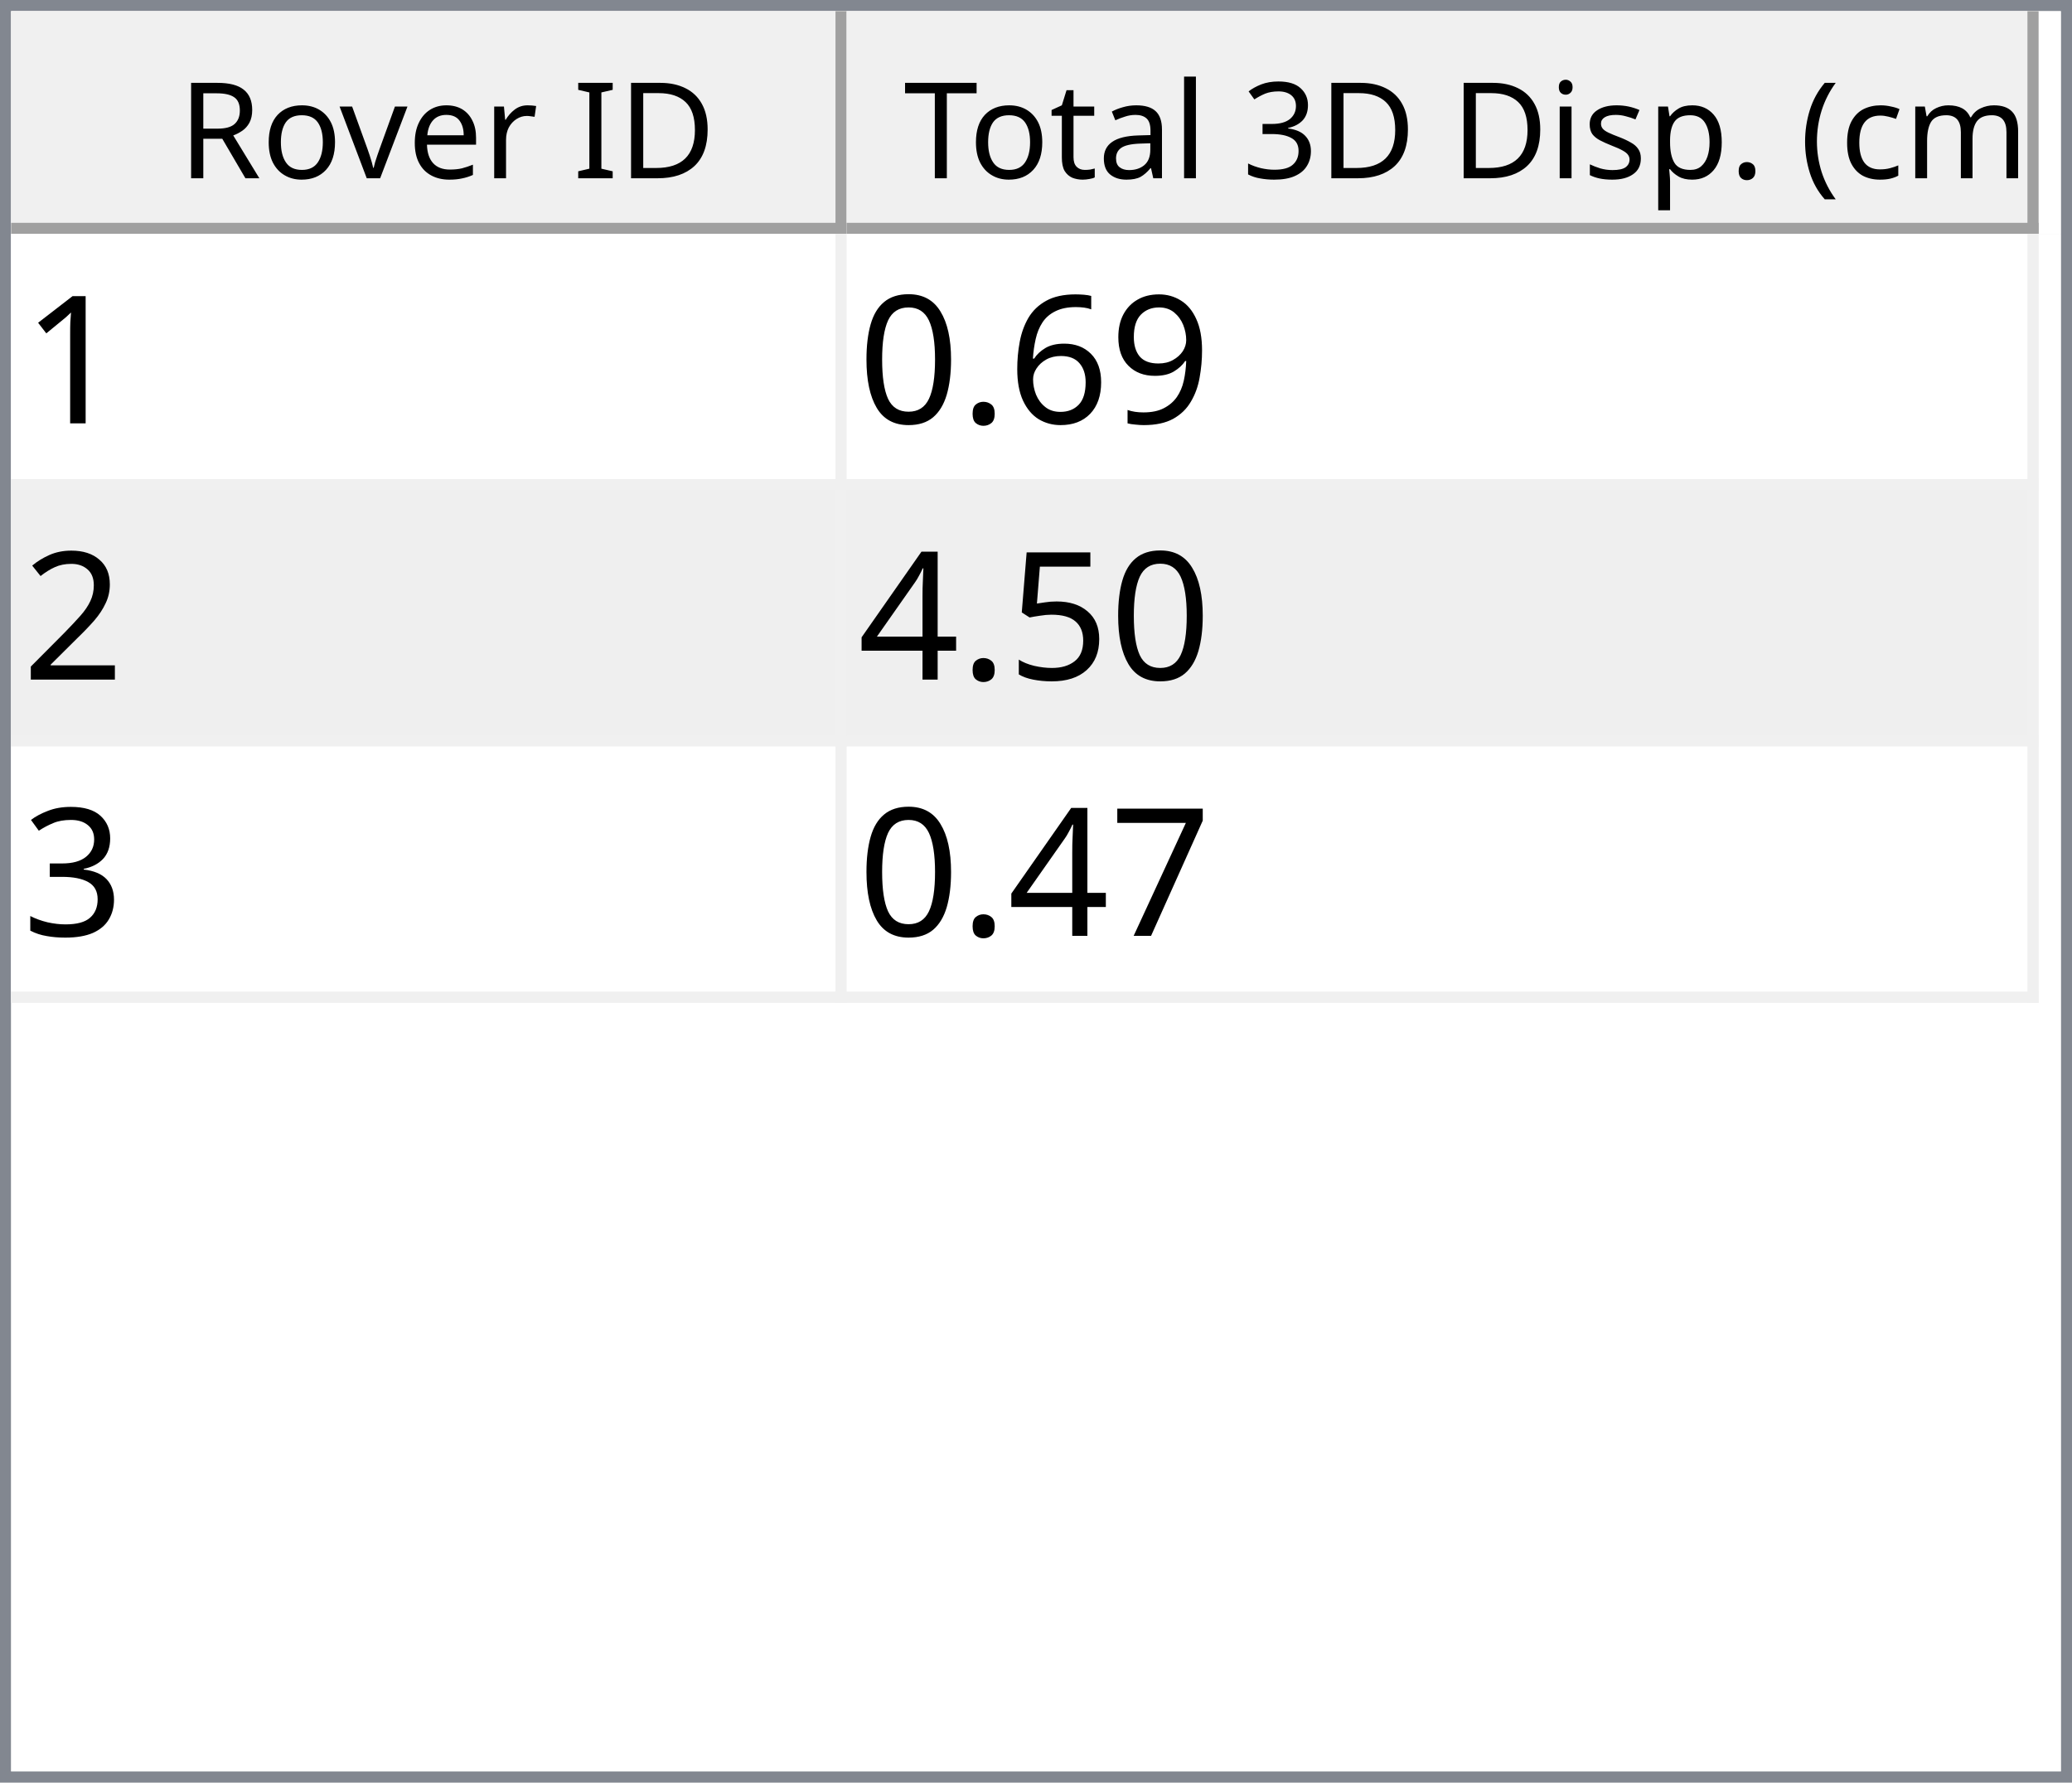
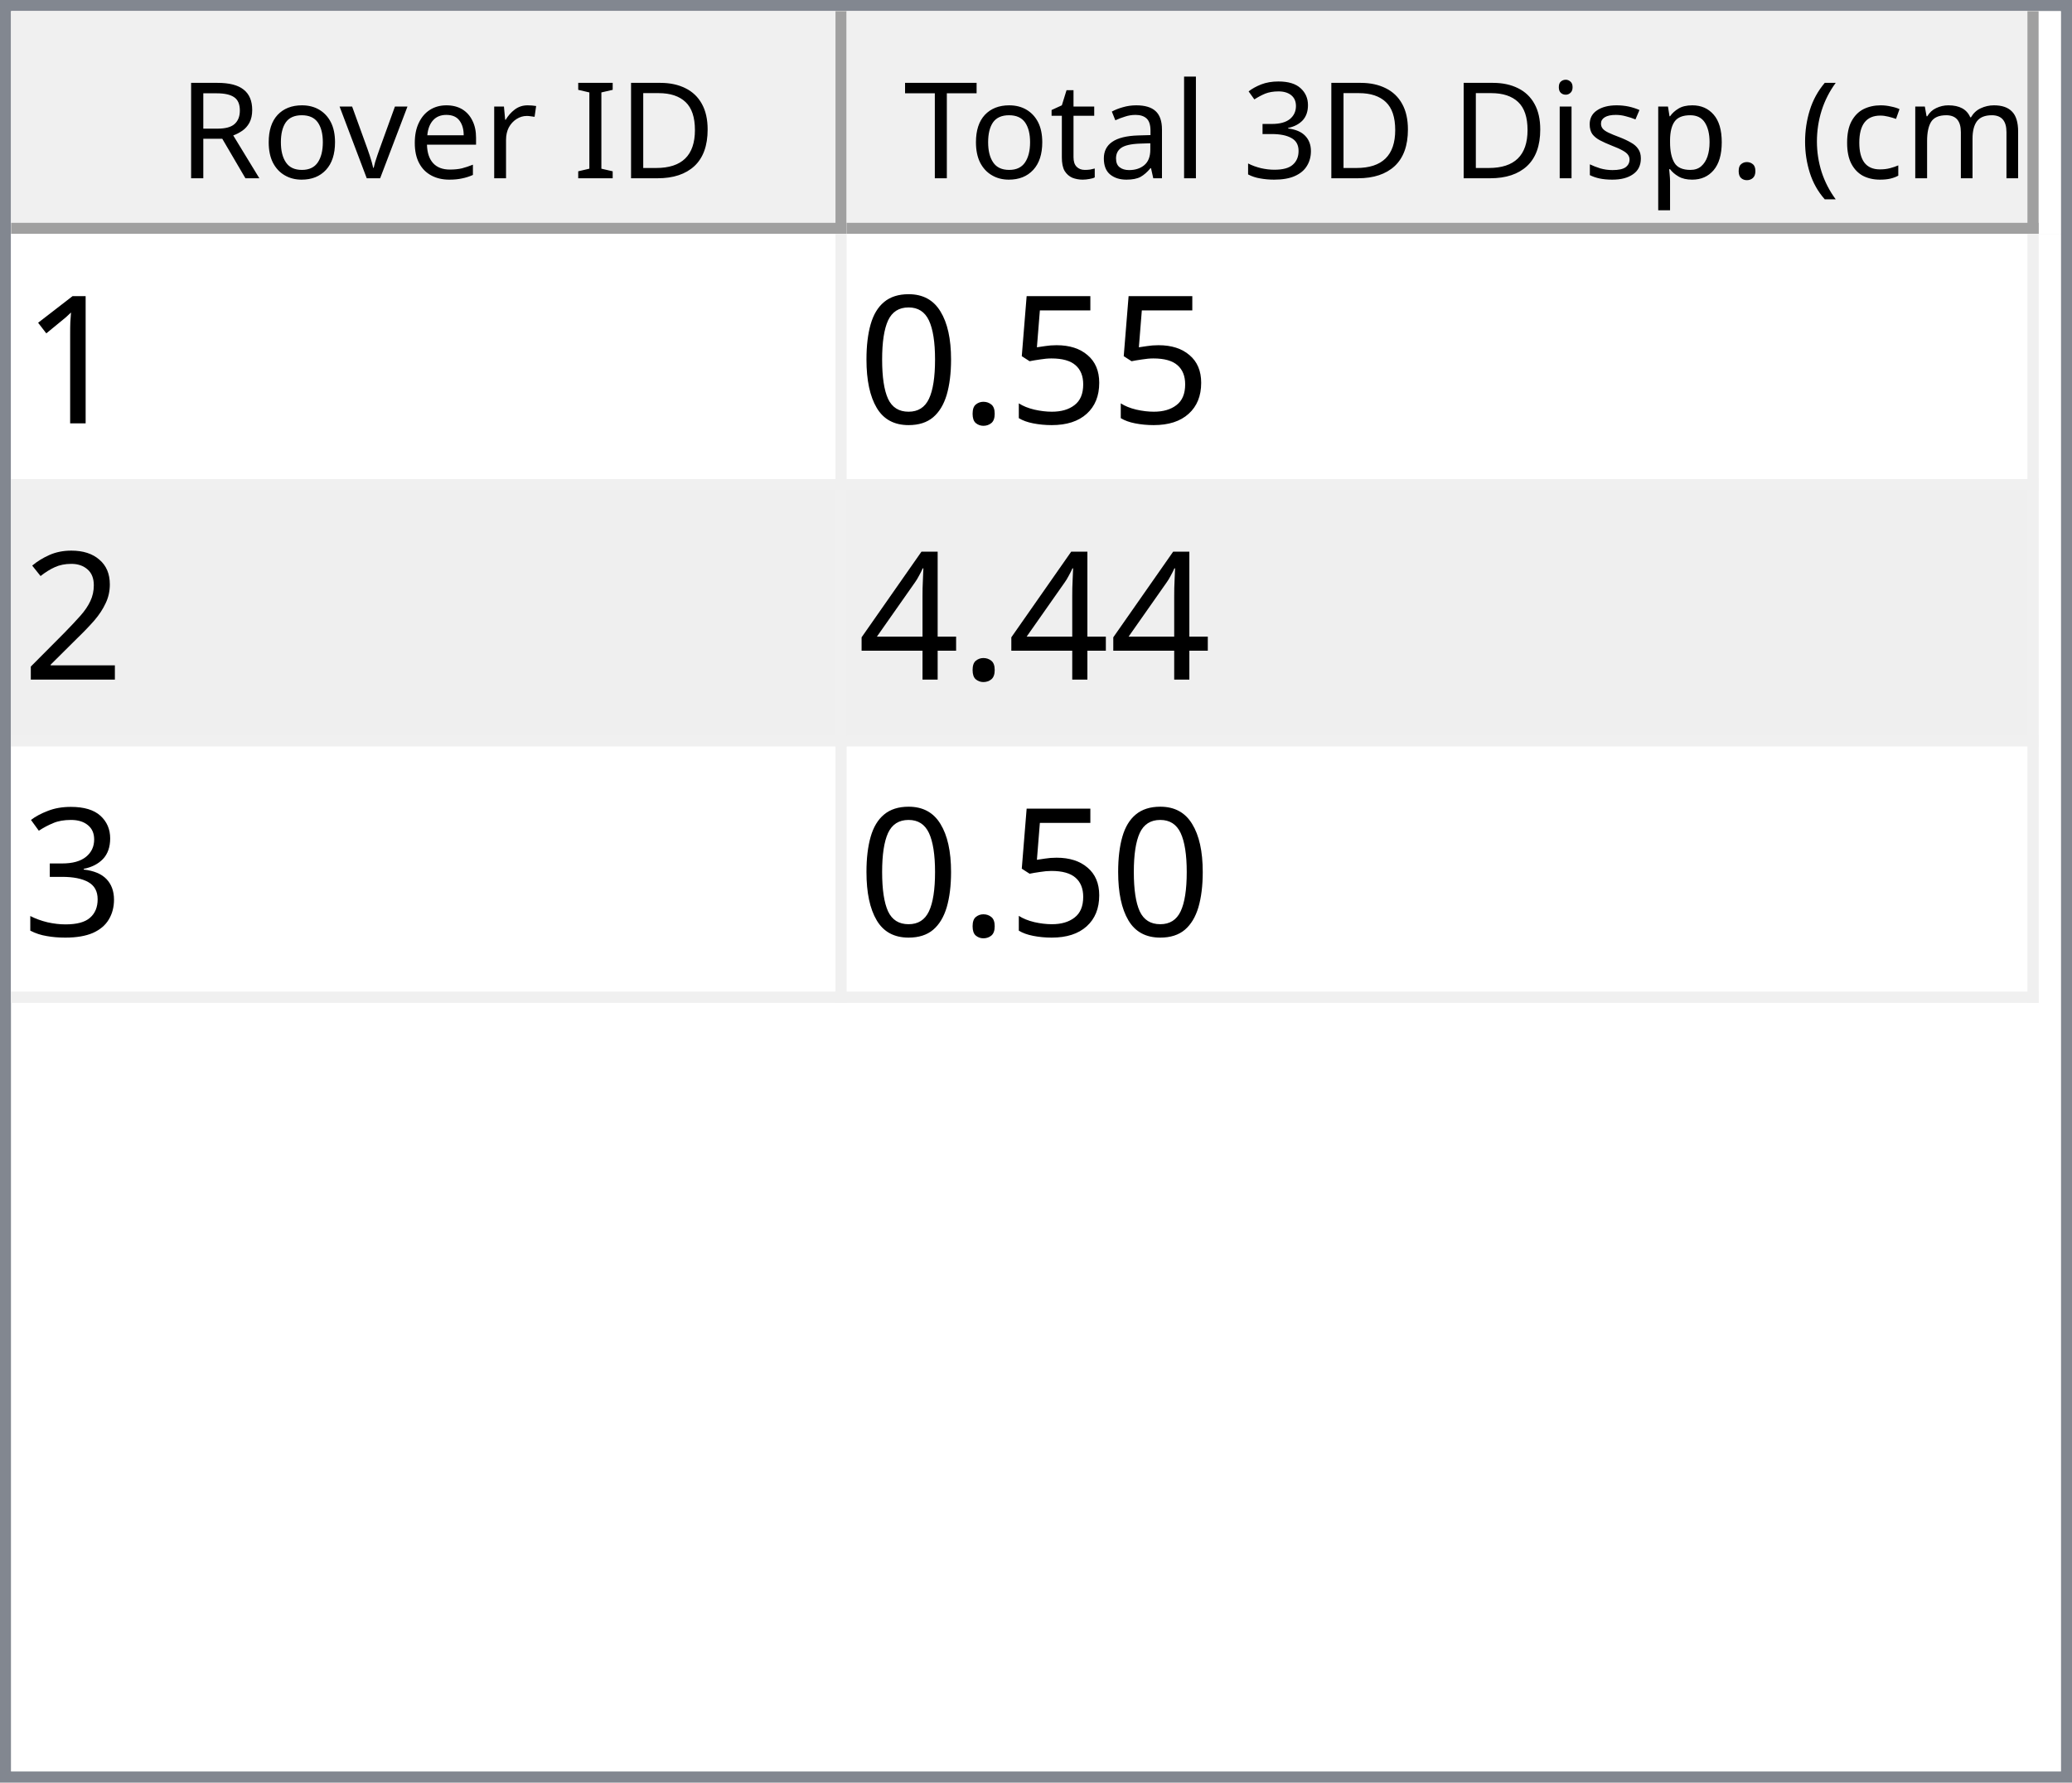
<svg xmlns="http://www.w3.org/2000/svg" style="fill-opacity:1; color-rendering:auto; color-interpolation:auto; text-rendering:auto; stroke:black; stroke-linecap:square; stroke-miterlimit:10; shape-rendering:auto; stroke-opacity:1; fill:black; stroke-dasharray:none; font-weight:normal; stroke-width:1; font-family:'Dialog'; font-style:normal; stroke-linejoin:miter; font-size:12px; stroke-dashoffset:0; image-rendering:auto;" width="186" height="160">
  <defs id="genericDefs" />
  <g>
    <defs id="defs1">
      <clipPath clipPathUnits="userSpaceOnUse" id="clipPath1">
        <path d="M0 0 L186 0 L186 160 L0 160 L0 0 Z" />
      </clipPath>
      <clipPath clipPathUnits="userSpaceOnUse" id="clipPath2">
        <path d="M0 0 L0 160 L186 160 L186 0 Z" />
      </clipPath>
      <clipPath clipPathUnits="userSpaceOnUse" id="clipPath3">
        <path d="M0 0 L0 20 L184 20 L184 0 Z" />
      </clipPath>
      <clipPath clipPathUnits="userSpaceOnUse" id="clipPath4">
        <path d="M0 0 L0 20 L75 20 L75 0 Z" />
      </clipPath>
      <clipPath clipPathUnits="userSpaceOnUse" id="clipPath5">
        <path d="M1 1 L1 19 L74 19 L74 1 Z" />
      </clipPath>
      <clipPath clipPathUnits="userSpaceOnUse" id="clipPath6">
        <path d="M0 0 L0 18 L73 18 L73 0 Z" />
      </clipPath>
      <clipPath clipPathUnits="userSpaceOnUse" id="clipPath7">
        <path d="M-0.5 -0.5 L-0.5 19.5 L74.5 19.5 L74.5 -0.5 Z" />
      </clipPath>
      <clipPath clipPathUnits="userSpaceOnUse" id="clipPath8">
        <path d="M0 0 L0 20 L107 20 L107 0 Z" />
      </clipPath>
      <clipPath clipPathUnits="userSpaceOnUse" id="clipPath9">
        <path d="M1 1 L1 19 L106 19 L106 1 Z" />
      </clipPath>
      <clipPath clipPathUnits="userSpaceOnUse" id="clipPath10">
        <path d="M0 0 L0 18 L105 18 L105 0 Z" />
      </clipPath>
      <clipPath clipPathUnits="userSpaceOnUse" id="clipPath11">
        <path d="M-0.5 -0.5 L-0.5 19.5 L106.5 19.5 L106.5 -0.5 Z" />
      </clipPath>
      <clipPath clipPathUnits="userSpaceOnUse" id="clipPath12">
        <path d="M0 0 L0 138 L184 138 L184 0 Z" />
      </clipPath>
      <clipPath clipPathUnits="userSpaceOnUse" id="clipPath13">
        <path d="M0 0 L0 69 L182 69 L182 0 Z" />
      </clipPath>
      <clipPath clipPathUnits="userSpaceOnUse" id="clipPath14">
        <path d="M-0.5 -0.5 L-0.5 68.5 L181.5 68.5 L181.5 -0.5 Z" />
      </clipPath>
      <clipPath clipPathUnits="userSpaceOnUse" id="clipPath15">
        <path d="M0 0 L0 22 L74 22 L74 0 Z" />
      </clipPath>
      <clipPath clipPathUnits="userSpaceOnUse" id="clipPath16">
        <path d="M0 0 L0 22 L106 22 L106 0 Z" />
      </clipPath>
      <font horiz-adv-x="64.551" id="font1">
        <font-face ascent="107.91" descent="25.098" units-per-em="100" style="font-style:normal; font-family:Segoe UI; font-weight:normal;" />
        <missing-glyph horiz-adv-x="64.551" d="M8.109 0 L8.109 68.266 L56.453 68.266 L56.453 0 L8.109 0 ZM15.328 7.234 L49.219 7.234 L49.219 61.031 L15.328 61.031 L15.328 7.234 Z" />
        <glyph unicode="D" horiz-adv-x="70.117" d="M9.188 0 L9.188 70.016 L28.516 70.016 Q65.531 70.016 65.531 35.891 Q65.531 19.672 55.25 9.836 Q44.969 0 27.734 0 L9.188 0 ZM17.391 62.594 L17.391 7.422 L27.828 7.422 Q41.609 7.422 49.273 14.797 Q56.938 22.172 56.938 35.688 Q56.938 62.594 28.328 62.594 L17.391 62.594 Z" />
        <glyph unicode="I" horiz-adv-x="26.611" d="M17.391 0 L9.188 0 L9.188 70.016 L17.391 70.016 L17.391 0 Z" />
        <glyph unicode=" " horiz-adv-x="27.393" d="" />
        <glyph unicode="r" horiz-adv-x="34.766" d="M34.188 41.891 Q32.078 43.5 28.125 43.5 Q23 43.5 19.555 38.672 Q16.109 33.844 16.109 25.484 L16.109 0 L8.109 0 L8.109 50 L16.109 50 L16.109 39.703 L16.312 39.703 Q18.016 44.969 21.531 47.922 Q25.047 50.875 29.391 50.875 Q32.516 50.875 34.188 50.203 L34.188 41.891 Z" />
        <glyph unicode="e" horiz-adv-x="52.295" d="M48.297 23 L12.984 23 Q13.188 14.656 17.484 10.109 Q21.781 5.562 29.297 5.562 Q37.75 5.562 44.828 11.141 L44.828 3.609 Q38.234 -1.172 27.391 -1.172 Q16.797 -1.172 10.742 5.641 Q4.688 12.453 4.688 24.812 Q4.688 36.469 11.305 43.82 Q17.922 51.172 27.734 51.172 Q37.547 51.172 42.922 44.828 Q48.297 38.484 48.297 27.203 L48.297 23 ZM40.094 29.781 Q40.047 36.719 36.75 40.578 Q33.453 44.438 27.594 44.438 Q21.922 44.438 17.969 40.383 Q14.016 36.328 13.094 29.781 L40.094 29.781 Z" />
        <glyph unicode="v" horiz-adv-x="47.9" d="M47.406 50 L27.484 0 L19.625 0 L0.688 50 L9.469 50 L22.172 13.672 Q23.578 9.672 23.922 6.688 L24.125 6.688 Q24.609 10.453 25.688 13.484 L38.969 50 L47.406 50 Z" />
        <glyph unicode="o" horiz-adv-x="58.594" d="M29 -1.172 Q17.922 -1.172 11.305 5.836 Q4.688 12.844 4.688 24.422 Q4.688 37.016 11.57 44.094 Q18.453 51.172 30.172 51.172 Q41.359 51.172 47.633 44.289 Q53.906 37.406 53.906 25.203 Q53.906 13.234 47.141 6.031 Q40.375 -1.172 29 -1.172 ZM29.594 44.438 Q21.875 44.438 17.383 39.188 Q12.891 33.938 12.891 24.703 Q12.891 15.828 17.43 10.695 Q21.969 5.562 29.594 5.562 Q37.359 5.562 41.531 10.594 Q45.703 15.625 45.703 24.906 Q45.703 34.281 41.531 39.359 Q37.359 44.438 29.594 44.438 Z" />
        <glyph unicode="R" horiz-adv-x="59.814" d="M59.375 0 L49.609 0 L37.891 19.625 Q36.281 22.359 34.766 24.289 Q33.25 26.219 31.664 27.438 Q30.078 28.656 28.25 29.219 Q26.422 29.781 24.125 29.781 L17.391 29.781 L17.391 0 L9.188 0 L9.188 70.016 L30.078 70.016 Q34.672 70.016 38.555 68.867 Q42.438 67.719 45.289 65.375 Q48.141 63.031 49.758 59.547 Q51.375 56.062 51.375 51.375 Q51.375 47.703 50.273 44.656 Q49.172 41.609 47.148 39.211 Q45.125 36.812 42.266 35.133 Q39.406 33.453 35.844 32.516 L35.844 32.328 Q37.594 31.547 38.891 30.547 Q40.188 29.547 41.359 28.18 Q42.531 26.812 43.68 25.078 Q44.828 23.344 46.234 21.047 L59.375 0 ZM17.391 62.594 L17.391 37.203 L28.516 37.203 Q31.594 37.203 34.203 38.133 Q36.812 39.062 38.719 40.797 Q40.625 42.531 41.703 45.047 Q42.781 47.562 42.781 50.688 Q42.781 56.297 39.141 59.445 Q35.5 62.594 28.609 62.594 L17.391 62.594 Z" />
        <glyph unicode=")" horiz-adv-x="30.176" d="M8.297 -15.922 L1.172 -15.922 Q16.406 2.344 16.406 26.812 Q16.406 51.469 1.078 70.016 L8.297 70.016 Q23.531 52.156 23.531 26.703 Q23.531 1.375 8.297 -15.922 Z" />
        <glyph unicode="m" horiz-adv-x="86.133" d="M79.109 0 L71.094 0 L71.094 28.719 Q71.094 37.016 68.531 40.727 Q65.969 44.438 59.906 44.438 Q54.781 44.438 51.195 39.75 Q47.609 35.062 47.609 28.516 L47.609 0 L39.594 0 L39.594 29.688 Q39.594 44.438 28.219 44.438 Q22.953 44.438 19.531 40.016 Q16.109 35.594 16.109 28.516 L16.109 0 L8.109 0 L8.109 50 L16.109 50 L16.109 42.094 L16.312 42.094 Q21.625 51.172 31.844 51.172 Q36.969 51.172 40.773 48.312 Q44.578 45.453 46 40.828 Q51.562 51.172 62.594 51.172 Q79.109 51.172 79.109 30.812 L79.109 0 Z" />
        <glyph unicode="c" horiz-adv-x="46.191" d="M42.188 2.297 Q36.422 -1.172 28.516 -1.172 Q17.828 -1.172 11.258 5.789 Q4.688 12.75 4.688 23.828 Q4.688 36.188 11.766 43.68 Q18.844 51.172 30.672 51.172 Q37.25 51.172 42.281 48.734 L42.281 40.531 Q36.719 44.438 30.375 44.438 Q22.703 44.438 17.797 38.945 Q12.891 33.453 12.891 24.516 Q12.891 15.719 17.508 10.641 Q22.125 5.562 29.891 5.562 Q36.422 5.562 42.188 9.906 L42.188 2.297 Z" />
        <glyph unicode="(" horiz-adv-x="30.176" d="M29.109 -15.922 L21.969 -15.922 Q6.844 1.375 6.844 26.703 Q6.844 52.156 21.969 70.016 L29.203 70.016 Q13.875 51.469 13.875 26.812 Q13.875 2.344 29.109 -15.922 Z" />
        <glyph unicode="." horiz-adv-x="21.68" d="M10.891 -1.078 Q8.641 -1.078 7.055 0.539 Q5.469 2.156 5.469 4.391 Q5.469 6.641 7.055 8.273 Q8.641 9.906 10.891 9.906 Q13.188 9.906 14.797 8.273 Q16.406 6.641 16.406 4.391 Q16.406 2.156 14.797 0.539 Q13.188 -1.078 10.891 -1.078 Z" />
        <glyph unicode="p" horiz-adv-x="58.789" d="M16.312 7.234 L16.109 7.234 L16.109 -23 L8.109 -23 L8.109 50 L16.109 50 L16.109 41.219 L16.312 41.219 Q22.219 51.172 33.594 51.172 Q43.266 51.172 48.688 44.461 Q54.109 37.75 54.109 26.469 Q54.109 13.922 48 6.375 Q41.891 -1.172 31.297 -1.172 Q21.578 -1.172 16.312 7.234 ZM16.109 27.391 L16.109 20.406 Q16.109 14.203 20.141 9.883 Q24.172 5.562 30.375 5.562 Q37.641 5.562 41.773 11.133 Q45.906 16.703 45.906 26.609 Q45.906 34.969 42.047 39.703 Q38.188 44.438 31.594 44.438 Q24.609 44.438 20.359 39.578 Q16.109 34.719 16.109 27.391 Z" />
        <glyph unicode="s" horiz-adv-x="42.432" d="M5.078 1.812 L5.078 10.406 Q11.625 5.562 19.484 5.562 Q30.031 5.562 30.031 12.594 Q30.031 14.594 29.125 15.992 Q28.219 17.391 26.68 18.461 Q25.141 19.531 23.07 20.383 Q21 21.234 18.609 22.172 Q15.281 23.484 12.766 24.828 Q10.25 26.172 8.57 27.859 Q6.891 29.547 6.031 31.695 Q5.172 33.844 5.172 36.719 Q5.172 40.234 6.789 42.945 Q8.406 45.656 11.086 47.484 Q13.766 49.312 17.211 50.242 Q20.656 51.172 24.312 51.172 Q30.812 51.172 35.938 48.922 L35.938 40.828 Q30.422 44.438 23.25 44.438 Q21 44.438 19.195 43.922 Q17.391 43.406 16.094 42.477 Q14.797 41.547 14.086 40.258 Q13.375 38.969 13.375 37.406 Q13.375 35.453 14.086 34.133 Q14.797 32.812 16.164 31.789 Q17.531 30.766 19.484 29.938 Q21.438 29.109 23.922 28.125 Q27.25 26.859 29.883 25.516 Q32.516 24.172 34.375 22.484 Q36.234 20.797 37.234 18.602 Q38.234 16.406 38.234 13.375 Q38.234 9.672 36.602 6.938 Q34.969 4.203 32.234 2.398 Q29.5 0.594 25.93 -0.289 Q22.359 -1.172 18.453 -1.172 Q10.75 -1.172 5.078 1.812 Z" />
        <glyph unicode="i" horiz-adv-x="24.219" d="M12.203 62.703 Q10.062 62.703 8.547 64.164 Q7.031 65.625 7.031 67.875 Q7.031 70.125 8.547 71.609 Q10.062 73.094 12.203 73.094 Q14.406 73.094 15.945 71.609 Q17.484 70.125 17.484 67.875 Q17.484 65.719 15.945 64.211 Q14.406 62.703 12.203 62.703 ZM16.109 0 L8.109 0 L8.109 50 L16.109 50 L16.109 0 Z" />
        <glyph unicode="3" horiz-adv-x="53.906" d="M46.531 19.828 Q46.531 15.094 44.75 11.211 Q42.969 7.328 39.719 4.57 Q36.469 1.812 31.93 0.297 Q27.391 -1.219 21.922 -1.219 Q11.922 -1.219 6 2.594 L6 11.188 Q13.094 5.609 22.219 5.609 Q25.875 5.609 28.828 6.539 Q31.781 7.469 33.906 9.227 Q36.031 10.984 37.18 13.477 Q38.328 15.969 38.328 19.094 Q38.328 32.812 18.797 32.812 L12.984 32.812 L12.984 39.594 L18.5 39.594 Q35.797 39.594 35.797 52.484 Q35.797 64.406 22.609 64.406 Q15.188 64.406 8.688 59.422 L8.688 67.188 Q15.375 71.188 24.609 71.188 Q29 71.188 32.57 69.969 Q36.141 68.75 38.68 66.555 Q41.219 64.359 42.609 61.281 Q44 58.203 44 54.5 Q44 40.672 30.031 36.719 L30.031 36.531 Q33.594 36.141 36.625 34.797 Q39.656 33.453 41.852 31.305 Q44.047 29.156 45.289 26.25 Q46.531 23.344 46.531 19.828 Z" />
        <glyph unicode="l" horiz-adv-x="24.219" d="M16.109 0 L8.109 0 L8.109 74.031 L16.109 74.031 L16.109 0 Z" />
        <glyph unicode="a" horiz-adv-x="50.879" d="M43.891 0 L35.891 0 L35.891 7.812 L35.688 7.812 Q30.469 -1.172 20.312 -1.172 Q12.844 -1.172 8.617 2.781 Q4.391 6.734 4.391 13.281 Q4.391 27.297 20.906 29.594 L35.891 31.688 Q35.891 44.438 25.594 44.438 Q16.547 44.438 9.281 38.281 L9.281 46.484 Q16.656 51.172 26.266 51.172 Q43.891 51.172 43.891 32.516 L43.891 0 ZM35.891 25.297 L23.828 23.641 Q18.266 22.859 15.43 20.875 Q12.594 18.891 12.594 13.875 Q12.594 10.203 15.211 7.883 Q17.828 5.562 22.172 5.562 Q28.125 5.562 32.008 9.742 Q35.891 13.922 35.891 20.312 L35.891 25.297 Z" />
        <glyph unicode="t" horiz-adv-x="33.887" d="M31.297 0.484 Q28.469 -1.078 23.828 -1.078 Q10.688 -1.078 10.688 13.578 L10.688 43.172 L2.094 43.172 L2.094 50 L10.688 50 L10.688 62.203 L18.703 64.797 L18.703 50 L31.297 50 L31.297 43.172 L18.703 43.172 L18.703 14.984 Q18.703 9.969 20.414 7.82 Q22.125 5.672 26.078 5.672 Q29.109 5.672 31.297 7.328 L31.297 0.484 Z" />
        <glyph unicode="T" horiz-adv-x="52.393" d="M50.594 62.594 L30.375 62.594 L30.375 0 L22.172 0 L22.172 62.594 L2 62.594 L2 70.016 L50.594 70.016 L50.594 62.594 Z" />
      </font>
      <font horiz-adv-x="75.0" id="font2">
        <font-face ascent="100.537" descent="21.973" units-per-em="100" style="font-style:normal; font-family:sans-serif; font-weight:normal;" />
        <missing-glyph horiz-adv-x="75.0" d="M12.5 0 L12.5 62.5 L62.5 62.5 L62.5 0 L12.5 0 ZM14.062 1.562 L60.938 1.562 L60.938 60.938 L14.062 60.938 L14.062 1.562 Z" />
        <glyph unicode="1" horiz-adv-x="55.615" d="M37.25 0 L28.469 0 L28.469 56 Q25.297 52.984 20.141 49.953 Q14.984 46.922 10.891 45.406 L10.891 53.906 Q18.266 57.375 23.781 62.305 Q29.297 67.234 31.594 71.875 L37.25 71.875 L37.25 0 Z" />
-         <glyph unicode="9" horiz-adv-x="55.615" d="M5.469 16.547 L13.922 17.328 Q14.984 11.375 18.016 8.688 Q21.047 6 25.781 6 Q29.828 6 32.883 7.859 Q35.938 9.719 37.891 12.82 Q39.844 15.922 41.164 21.195 Q42.484 26.469 42.484 31.938 Q42.484 32.516 42.438 33.688 Q39.797 29.5 35.234 26.883 Q30.672 24.266 25.344 24.266 Q16.453 24.266 10.305 30.711 Q4.156 37.156 4.156 47.703 Q4.156 58.594 10.578 65.234 Q17 71.875 26.656 71.875 Q33.641 71.875 39.43 68.117 Q45.219 64.359 48.219 57.398 Q51.219 50.438 51.219 37.25 Q51.219 23.531 48.242 15.406 Q45.266 7.281 39.383 3.031 Q33.5 -1.219 25.594 -1.219 Q17.188 -1.219 11.867 3.445 Q6.547 8.109 5.469 16.547 ZM41.453 48.141 Q41.453 55.719 37.43 60.156 Q33.406 64.594 27.734 64.594 Q21.875 64.594 17.531 59.812 Q13.188 55.031 13.188 47.406 Q13.188 40.578 17.312 36.305 Q21.438 32.031 27.484 32.031 Q33.594 32.031 37.523 36.305 Q41.453 40.578 41.453 48.141 Z" />
-         <glyph unicode="6" horiz-adv-x="55.615" d="M49.75 54.047 L41.016 53.375 Q39.844 58.547 37.703 60.891 Q34.125 64.656 28.906 64.656 Q24.703 64.656 21.531 62.312 Q17.391 59.281 14.992 53.469 Q12.594 47.656 12.5 36.922 Q15.672 41.75 20.266 44.094 Q24.859 46.438 29.891 46.438 Q38.672 46.438 44.852 39.969 Q51.031 33.5 51.031 23.25 Q51.031 16.5 48.125 10.719 Q45.219 4.938 40.141 1.859 Q35.062 -1.219 28.609 -1.219 Q17.625 -1.219 10.695 6.859 Q3.766 14.938 3.766 33.5 Q3.766 54.25 11.422 63.672 Q18.109 71.875 29.438 71.875 Q37.891 71.875 43.289 67.141 Q48.688 62.406 49.75 54.047 ZM13.875 23.188 Q13.875 18.656 15.797 14.508 Q17.719 10.359 21.188 8.18 Q24.656 6 28.469 6 Q34.031 6 38.039 10.492 Q42.047 14.984 42.047 22.703 Q42.047 30.125 38.086 34.398 Q34.125 38.672 28.125 38.672 Q22.172 38.672 18.023 34.398 Q13.875 30.125 13.875 23.188 Z" />
+         <glyph unicode="5" horiz-adv-x="55.615" d="M4.156 18.75 L13.375 19.531 Q14.406 12.797 18.141 9.398 Q21.875 6 27.156 6 Q33.5 6 37.891 10.789 Q42.281 15.578 42.281 23.484 Q42.281 31 38.062 35.352 Q33.844 39.703 27 39.703 Q22.75 39.703 19.336 37.773 Q15.922 35.844 13.969 32.766 L5.719 33.844 L12.641 70.609 L48.25 70.609 L48.25 62.203 L19.672 62.203 L15.828 42.969 Q22.266 47.469 29.344 47.469 Q38.719 47.469 45.164 40.969 Q51.609 34.469 51.609 24.266 Q51.609 14.547 45.953 7.469 Q39.062 -1.219 27.156 -1.219 Q17.391 -1.219 11.211 4.25 Q5.031 9.719 4.156 18.75 Z" />
        <glyph unicode="." horiz-adv-x="27.783" d="M9.078 0 L9.078 10.016 L19.094 10.016 L19.094 0 L9.078 0 Z" />
        <glyph unicode="0" horiz-adv-x="55.615" d="M4.156 35.297 Q4.156 48 6.766 55.742 Q9.375 63.484 14.523 67.68 Q19.672 71.875 27.484 71.875 Q33.25 71.875 37.594 69.555 Q41.938 67.234 44.773 62.867 Q47.609 58.5 49.219 52.227 Q50.828 45.953 50.828 35.297 Q50.828 22.703 48.242 14.969 Q45.656 7.234 40.508 3.008 Q35.359 -1.219 27.484 -1.219 Q17.141 -1.219 11.234 6.203 Q4.156 15.141 4.156 35.297 ZM13.188 35.297 Q13.188 17.672 17.312 11.836 Q21.438 6 27.484 6 Q33.547 6 37.672 11.859 Q41.797 17.719 41.797 35.297 Q41.797 52.984 37.672 58.789 Q33.547 64.594 27.391 64.594 Q21.344 64.594 17.719 59.469 Q13.188 52.938 13.188 35.297 Z" />
        <glyph unicode="2" horiz-adv-x="55.615" d="M50.344 8.453 L50.344 0 L3.031 0 Q2.938 3.172 4.047 6.109 Q5.859 10.938 9.836 15.625 Q13.812 20.312 21.344 26.469 Q33.016 36.031 37.117 41.625 Q41.219 47.219 41.219 52.203 Q41.219 57.422 37.477 61.008 Q33.734 64.594 27.734 64.594 Q21.391 64.594 17.578 60.789 Q13.766 56.984 13.719 50.25 L4.688 51.172 Q5.609 61.281 11.664 66.578 Q17.719 71.875 27.938 71.875 Q38.234 71.875 44.242 66.164 Q50.25 60.453 50.25 52 Q50.25 47.703 48.492 43.555 Q46.734 39.406 42.656 34.812 Q38.578 30.219 29.109 22.219 Q21.188 15.578 18.945 13.211 Q16.703 10.844 15.234 8.453 L50.344 8.453 Z" />
-         <glyph unicode="5" horiz-adv-x="55.615" d="M4.156 18.75 L13.375 19.531 Q14.406 12.797 18.141 9.398 Q21.875 6 27.156 6 Q33.5 6 37.891 10.789 Q42.281 15.578 42.281 23.484 Q42.281 31 38.062 35.352 Q33.844 39.703 27 39.703 Q22.75 39.703 19.336 37.773 Q15.922 35.844 13.969 32.766 L5.719 33.844 L12.641 70.609 L48.25 70.609 L48.25 62.203 L19.672 62.203 L15.828 42.969 Q22.266 47.469 29.344 47.469 Q38.719 47.469 45.164 40.969 Q51.609 34.469 51.609 24.266 Q51.609 14.547 45.953 7.469 Q39.062 -1.219 27.156 -1.219 Q17.391 -1.219 11.211 4.25 Q5.031 9.719 4.156 18.75 Z" />
        <glyph unicode="4" horiz-adv-x="55.615" d="M32.328 0 L32.328 17.141 L1.266 17.141 L1.266 25.203 L33.938 71.578 L41.109 71.578 L41.109 25.203 L50.781 25.203 L50.781 17.141 L41.109 17.141 L41.109 0 L32.328 0 ZM32.328 25.203 L32.328 57.469 L9.906 25.203 L32.328 25.203 Z" />
        <glyph unicode="3" horiz-adv-x="55.615" d="M4.203 18.891 L12.984 20.062 Q14.5 12.594 18.141 9.297 Q21.781 6 27 6 Q33.203 6 37.477 10.297 Q41.75 14.594 41.75 20.953 Q41.75 27 37.797 30.93 Q33.844 34.859 27.734 34.859 Q25.25 34.859 21.531 33.891 L22.516 41.609 Q23.391 41.5 23.922 41.5 Q29.547 41.5 34.039 44.43 Q38.531 47.359 38.531 53.469 Q38.531 58.297 35.258 61.477 Q31.984 64.656 26.812 64.656 Q21.688 64.656 18.266 61.43 Q14.844 58.203 13.875 51.766 L5.078 53.328 Q6.688 62.156 12.398 67.016 Q18.109 71.875 26.609 71.875 Q32.469 71.875 37.398 69.359 Q42.328 66.844 44.945 62.5 Q47.562 58.156 47.562 53.266 Q47.562 48.641 45.07 44.828 Q42.578 41.016 37.703 38.766 Q44.047 37.312 47.562 32.695 Q51.078 28.078 51.078 21.141 Q51.078 11.766 44.242 5.25 Q37.406 -1.266 26.953 -1.266 Q17.531 -1.266 11.305 4.352 Q5.078 9.969 4.203 18.891 Z" />
-         <glyph unicode="7" horiz-adv-x="55.615" d="M4.734 62.203 L4.734 70.656 L51.078 70.656 L51.078 63.812 Q44.234 56.547 37.523 44.484 Q30.812 32.422 27.156 19.672 Q24.516 10.688 23.781 0 L14.75 0 Q14.891 8.453 18.062 20.414 Q21.234 32.375 27.172 43.484 Q33.109 54.594 39.797 62.203 L4.734 62.203 Z" />
      </font>
    </defs>
    <g style="fill:white; stroke:white;">
      <rect x="0" y="0" width="186" style="clip-path:url(#clipPath1); stroke:none;" height="160" />
    </g>
    <g style="fill:white; text-rendering:optimizeSpeed; color-rendering:optimizeSpeed; image-rendering:optimizeSpeed; shape-rendering:crispEdges; stroke:white; color-interpolation:sRGB;">
      <rect x="0" width="186" height="160" y="0" style="stroke:none;" />
      <path style="stroke:none;" d="M0 160 L186 160 L186 0 L0 0 Z" />
    </g>
    <g style="fill:rgb(240,240,240); font-family:'Segoe UI'; stroke:rgb(240,240,240);">
      <rect x="0" y="0" width="186" style="clip-path:url(#clipPath2); stroke:none;" height="160" />
    </g>
    <g style="fill:rgb(130,135,144); font-family:'Segoe UI'; stroke:rgb(130,135,144);">
      <path d="M0 0 L186 0 L186 160 L0 160 L0 0 ZM1 1 L185 1 L185 159 L1 159 L1 1 Z" style="fill-rule:evenodd; clip-path:url(#clipPath2); stroke:none;" />
    </g>
    <g style="fill:white; font-family:'Segoe UI'; stroke:white;" transform="translate(1,1)">
      <rect x="0" y="0" width="184" style="clip-path:url(#clipPath3); stroke:none;" height="20" />
    </g>
    <g style="fill:rgb(240,240,240); font-family:'Segoe UI'; stroke:rgb(240,240,240);" transform="translate(1,1)">
      <rect x="0" y="0" width="75" style="clip-path:url(#clipPath4); stroke:none;" height="20" />
    </g>
    <g style="font-family:'Segoe UI';" transform="translate(2,2)">
      <text x="14" xml:space="preserve" y="14" style="clip-path:url(#clipPath6); stroke:none;">Rover ID</text>
    </g>
    <g style="fill:rgb(160,160,160); font-family:'Segoe UI'; stroke:rgb(160,160,160); stroke-linejoin:bevel;" transform="translate(1.5,1.5)">
      <line x1="74" x2="74" y1="0" style="fill:none; clip-path:url(#clipPath7);" y2="19" />
    </g>
    <g style="fill:rgb(160,160,160); font-family:'Segoe UI'; stroke:rgb(160,160,160); stroke-linejoin:bevel;" transform="matrix(1,0,0,1,1,1) translate(0.5,0.5)">
      <line x1="0" x2="74" y1="19" style="fill:none; clip-path:url(#clipPath7);" y2="19" />
    </g>
    <g style="fill:rgb(240,240,240); font-family:'Segoe UI'; stroke:rgb(240,240,240);" transform="translate(76,1)">
      <rect x="0" y="0" width="107" style="clip-path:url(#clipPath8); stroke:none;" height="20" />
    </g>
    <g style="font-family:'Segoe UI';" transform="translate(77,2)">
      <text x="1" xml:space="preserve" y="14" style="clip-path:url(#clipPath10); stroke:none;"> Total 3D Disp. (cm)</text>
    </g>
    <g style="fill:rgb(160,160,160); font-family:'Segoe UI'; stroke:rgb(160,160,160); stroke-linejoin:bevel;" transform="translate(76.5,1.5)">
      <line x1="106" x2="106" y1="0" style="fill:none; clip-path:url(#clipPath11);" y2="19" />
    </g>
    <g style="fill:rgb(160,160,160); font-family:'Segoe UI'; stroke:rgb(160,160,160); stroke-linejoin:bevel;" transform="matrix(1,0,0,1,76,1) translate(0.5,0.5)">
      <line x1="0" x2="106" y1="19" style="fill:none; clip-path:url(#clipPath11);" y2="19" />
    </g>
    <g style="fill:white; font-family:'Segoe UI'; stroke:white;" transform="translate(1,21)">
      <rect x="0" y="0" width="184" style="clip-path:url(#clipPath12); stroke:none;" height="138" />
    </g>
    <g style="fill:rgb(240,240,240); font-size:16px; font-family:sans-serif; stroke:rgb(240,240,240);" transform="translate(1,21)">
      <rect x="0" y="0" width="182" style="clip-path:url(#clipPath13); stroke:none;" height="69" />
      <line transform="translate(0.5,0.5)" x1="0" x2="181" y1="22" style="clip-path:url(#clipPath14); fill:none; stroke-linejoin:bevel;" y2="22" />
    </g>
    <g transform="matrix(1,0,0,1,1,21) translate(0.5,0.5)" style="fill:rgb(240,240,240); font-size:16px; font-family:sans-serif; stroke:rgb(240,240,240); stroke-linejoin:bevel;">
      <line x1="0" x2="181" y1="45" style="fill:none; clip-path:url(#clipPath14);" y2="45" />
    </g>
    <g transform="matrix(1,0,0,1,1,21) translate(0.5,0.5)" style="fill:rgb(240,240,240); font-size:16px; font-family:sans-serif; stroke:rgb(240,240,240); stroke-linejoin:bevel;">
      <line x1="0" x2="181" y1="68" style="fill:none; clip-path:url(#clipPath14);" y2="68" />
    </g>
    <g transform="matrix(1,0,0,1,1,21) translate(0.5,0.5)" style="fill:rgb(240,240,240); font-size:16px; font-family:sans-serif; stroke:rgb(240,240,240); stroke-linejoin:bevel;">
      <line x1="74" x2="74" y1="0" style="fill:none; clip-path:url(#clipPath14);" y2="68" />
    </g>
    <g transform="matrix(1,0,0,1,1,21) translate(0.5,0.5)" style="fill:rgb(240,240,240); font-size:16px; font-family:sans-serif; stroke:rgb(240,240,240); stroke-linejoin:bevel;">
      <line x1="181" x2="181" y1="0" style="fill:none; clip-path:url(#clipPath14);" y2="68" />
    </g>
    <g style="fill:white; font-size:16px; font-family:sans-serif; stroke:white;" transform="matrix(1,0,0,1,1,21)">
      <rect x="0" y="0" width="74" style="clip-path:url(#clipPath15); stroke:none;" height="22" />
      <text x="1" y="17" style="fill:black; clip-path:url(#clipPath15); stroke:none;" xml:space="preserve">1</text>
    </g>
    <g style="fill:white; font-size:16px; font-family:sans-serif; stroke:white;" transform="matrix(1,0,0,1,1,21) translate(75,0)">
      <rect x="0" y="0" width="106" style="clip-path:url(#clipPath16); stroke:none;" height="22" />
-       <text x="1" y="17" style="fill:black; clip-path:url(#clipPath16); stroke:none;" xml:space="preserve">0.69</text>
+       <text x="1" y="17" style="fill:black; clip-path:url(#clipPath16); stroke:none;" xml:space="preserve">0.55</text>
    </g>
    <g style="fill:rgb(239,239,239); font-size:16px; font-family:sans-serif; stroke:rgb(239,239,239);" transform="matrix(1,0,0,1,1,21) translate(0,23)">
      <rect x="0" y="0" width="74" style="clip-path:url(#clipPath15); stroke:none;" height="22" />
      <text x="1" y="17" style="fill:black; clip-path:url(#clipPath15); stroke:none;" xml:space="preserve">2</text>
    </g>
    <g style="fill:rgb(239,239,239); font-size:16px; font-family:sans-serif; stroke:rgb(239,239,239);" transform="matrix(1,0,0,1,1,21) translate(75,23)">
      <rect x="0" y="0" width="106" style="clip-path:url(#clipPath16); stroke:none;" height="22" />
-       <text x="1" y="17" style="fill:black; clip-path:url(#clipPath16); stroke:none;" xml:space="preserve">4.50</text>
+       <text x="1" y="17" style="fill:black; clip-path:url(#clipPath16); stroke:none;" xml:space="preserve">4.44</text>
    </g>
    <g style="fill:white; font-size:16px; font-family:sans-serif; stroke:white;" transform="matrix(1,0,0,1,1,21) translate(0,46)">
      <rect x="0" y="0" width="74" style="clip-path:url(#clipPath15); stroke:none;" height="22" />
      <text x="1" y="17" style="fill:black; clip-path:url(#clipPath15); stroke:none;" xml:space="preserve">3</text>
    </g>
    <g style="fill:white; font-size:16px; font-family:sans-serif; stroke:white;" transform="matrix(1,0,0,1,1,21) translate(75,46)">
      <rect x="0" y="0" width="106" style="clip-path:url(#clipPath16); stroke:none;" height="22" />
-       <text x="1" y="17" style="fill:black; clip-path:url(#clipPath16); stroke:none;" xml:space="preserve">0.47</text>
+       <text x="1" y="17" style="fill:black; clip-path:url(#clipPath16); stroke:none;" xml:space="preserve">0.50</text>
    </g>
  </g>
</svg>
